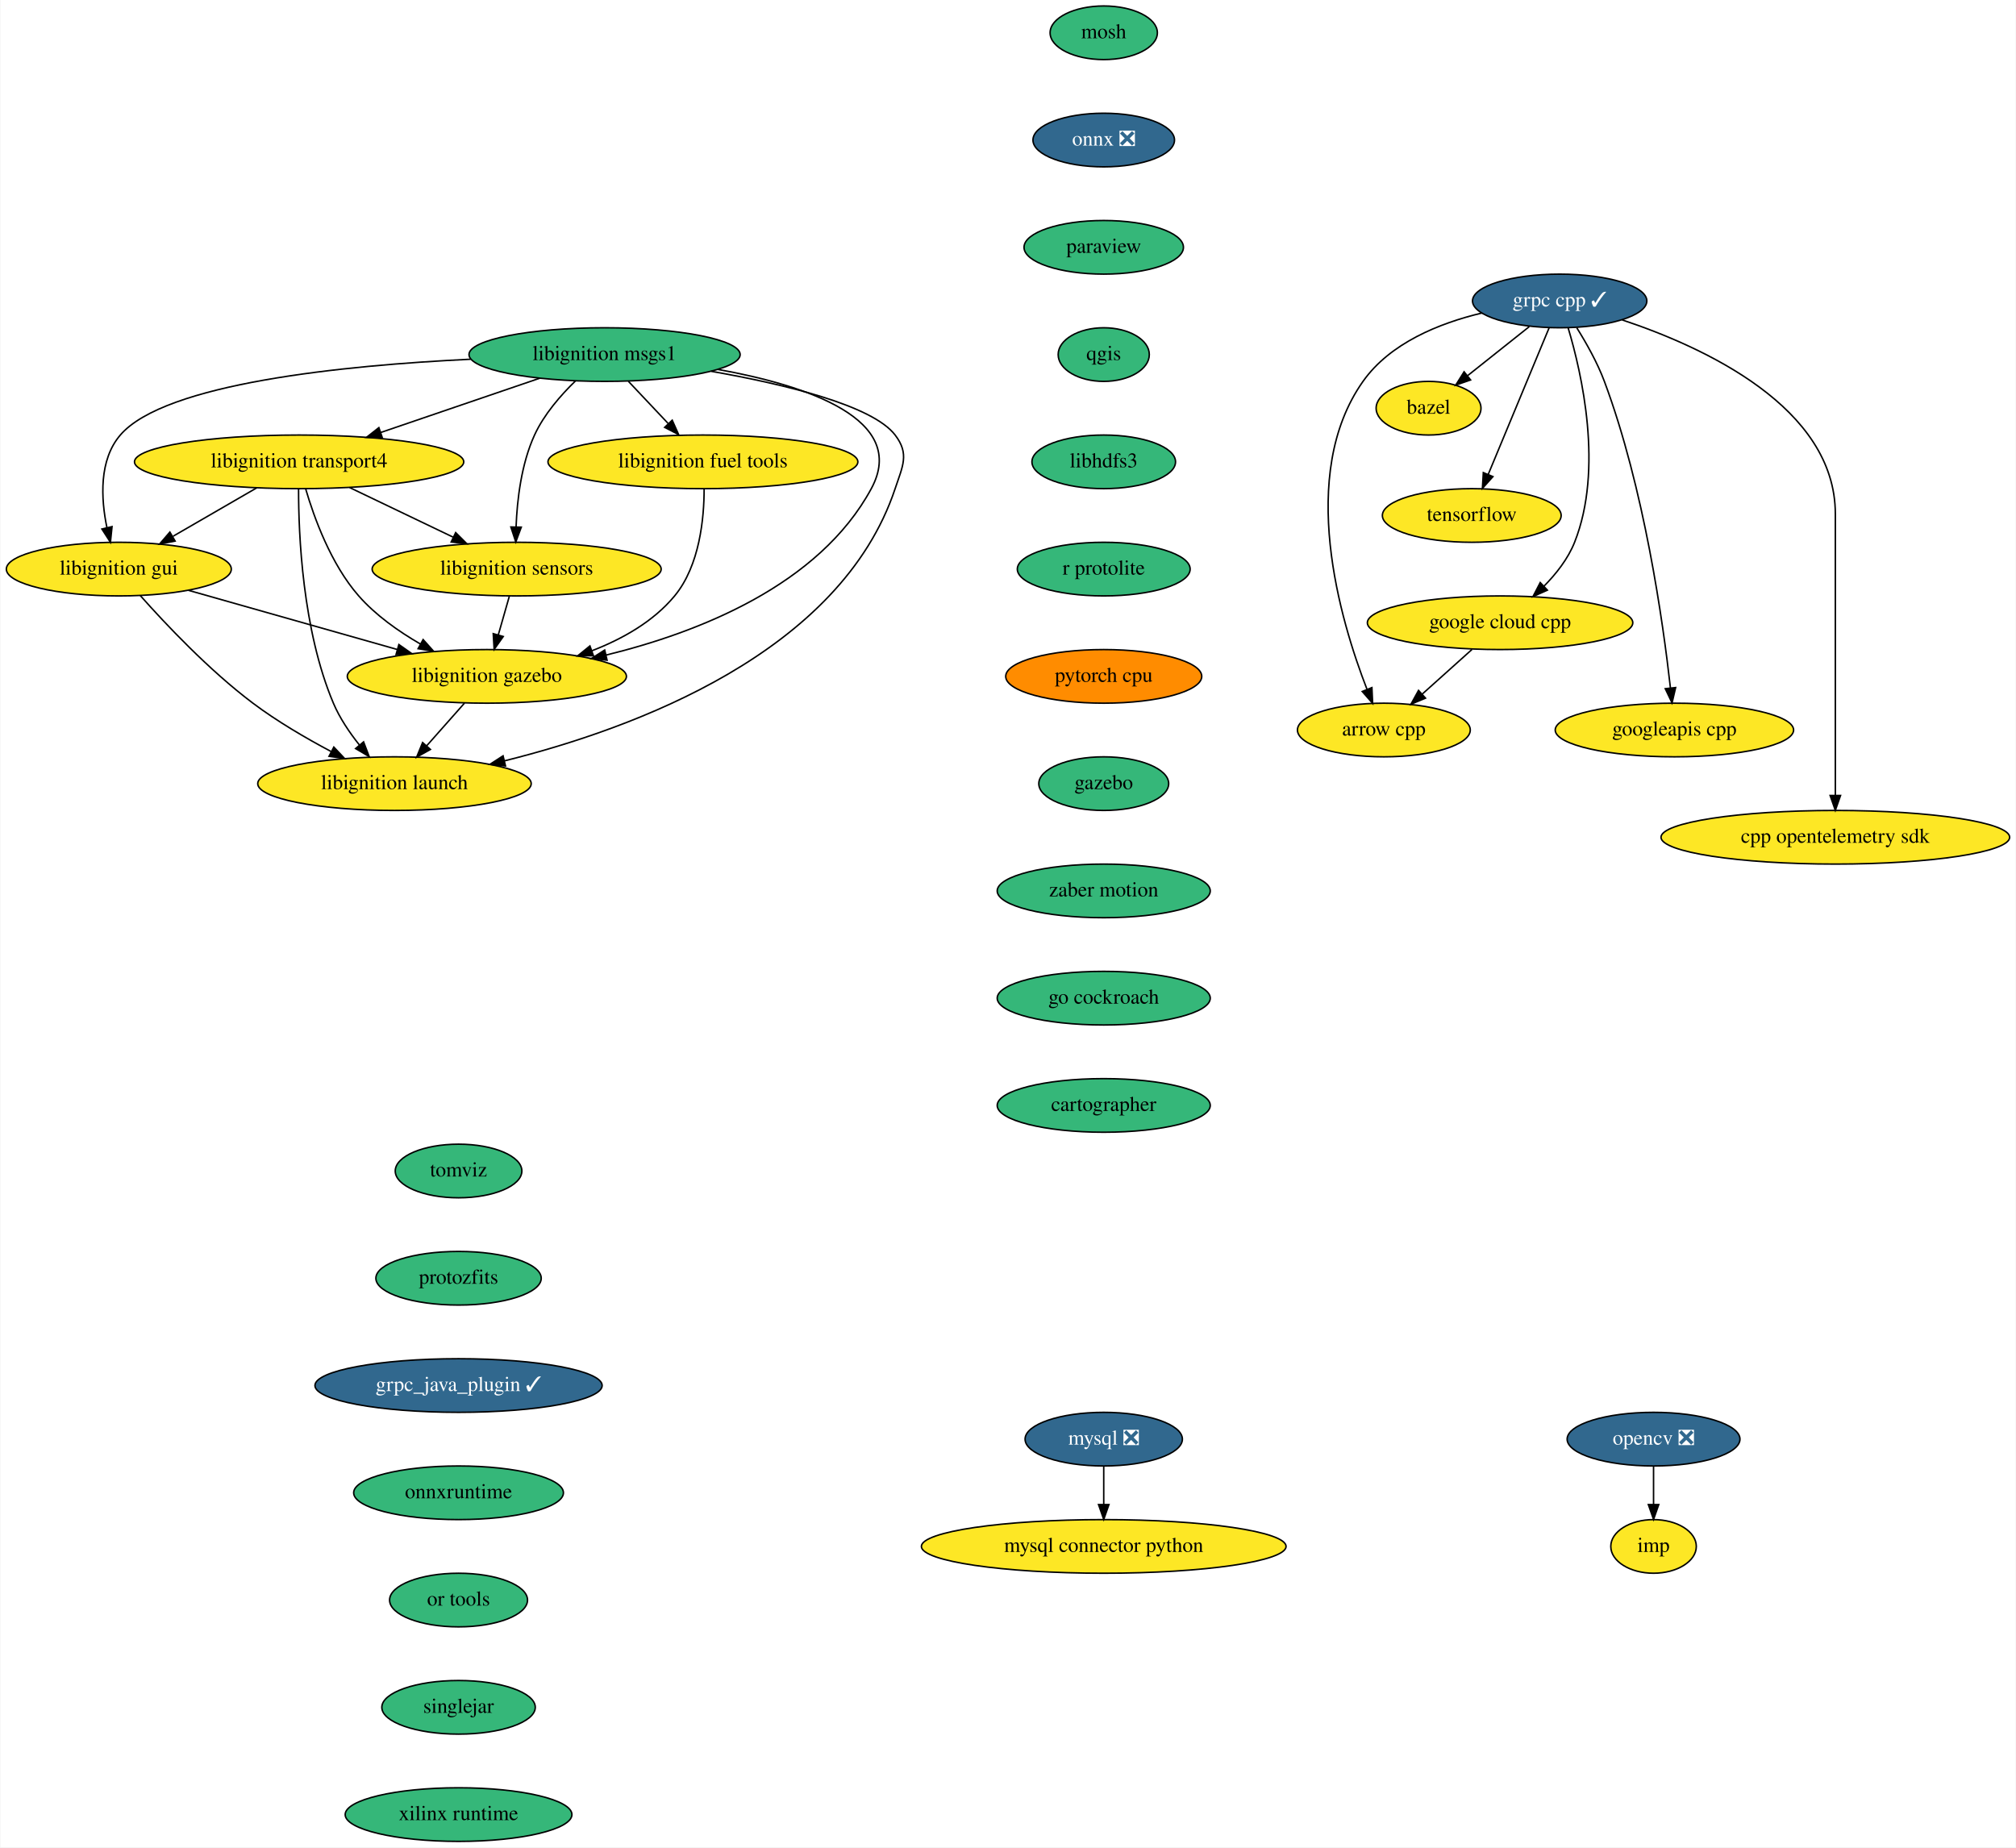
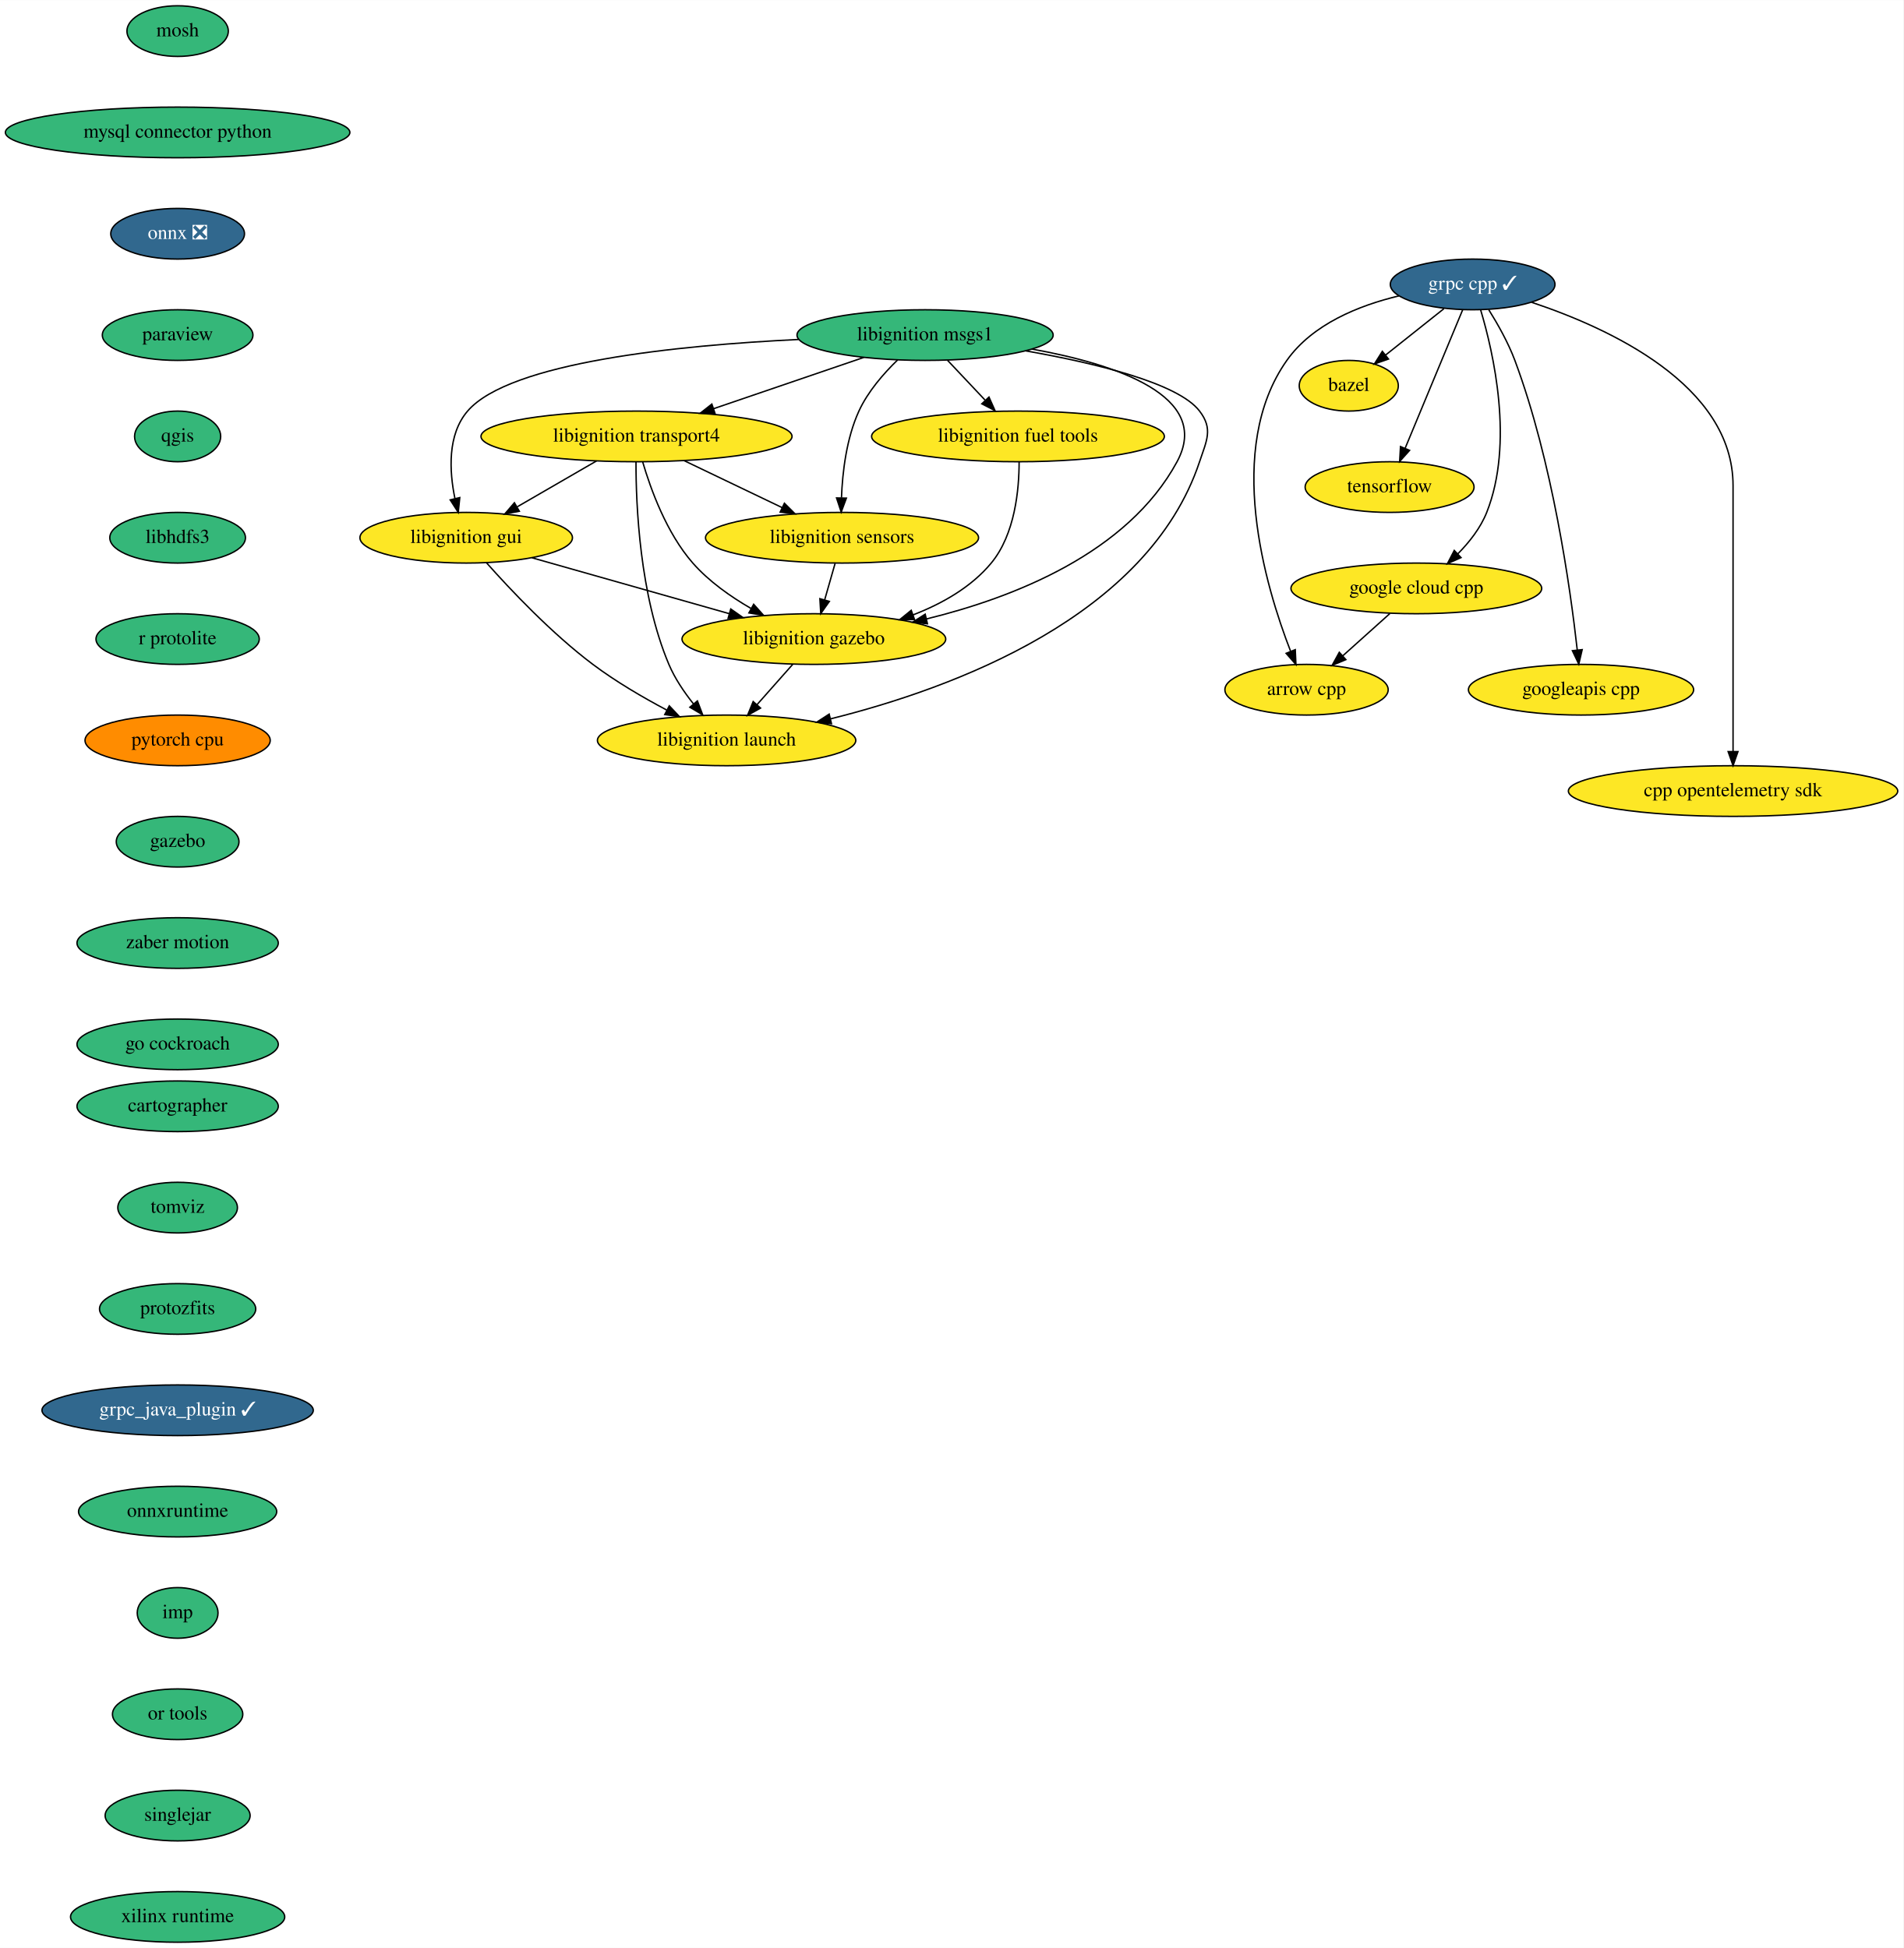
- <svg xmlns="http://www.w3.org/2000/svg" xmlns:xlink="http://www.w3.org/1999/xlink" width="1353pt" height="1240pt" viewBox="0.00 0.00 1352.50 1240.00">
-   <g id="graph0" class="graph" transform="scale(1 1) rotate(0) translate(4 1236)">
-     <polygon fill="white" stroke="none" points="-4,4 -4,-1236 1348.5,-1236 1348.5,4 -4,4" />
+ <svg xmlns="http://www.w3.org/2000/svg" xmlns:xlink="http://www.w3.org/1999/xlink" width="1352pt" height="1384pt" viewBox="0.00 0.00 1352.19 1384.00">
+   <g id="graph0" class="graph" transform="scale(1 1) rotate(0) translate(4 1380)">
+     <polygon fill="white" stroke="none" points="-4,4 -4,-1380 1348.19,-1380 1348.19,4 -4,4" />
    <g id="node1" class="node">
      <g id="a_node1">
        <a xlink:href="https://github.com/conda-forge/arrow-cpp-feedstock" xlink:title="arrow cpp">
-           <ellipse fill="#fde725" stroke="black" cx="924.5" cy="-746" rx="58" ry="18" />
-           <text text-anchor="middle" x="924.5" y="-742.3" font-family="Times,serif" font-size="14.00">arrow cpp</text>
+           <ellipse fill="#fde725" stroke="black" cx="924.19" cy="-890" rx="58" ry="18" />
+           <text text-anchor="middle" x="924.19" y="-886.3" font-family="Times,serif" font-size="14.00">arrow cpp</text>
        </a>
      </g>
    </g>
    <g id="node2" class="node">
      <g id="a_node2">
        <a xlink:href="https://github.com/conda-forge/bazel-feedstock" xlink:title="bazel">
-           <ellipse fill="#fde725" stroke="black" cx="954.5" cy="-962" rx="35.19" ry="18" />
-           <text text-anchor="middle" x="954.5" y="-958.3" font-family="Times,serif" font-size="14.00">bazel</text>
+           <ellipse fill="#fde725" stroke="black" cx="954.19" cy="-1106" rx="35.19" ry="18" />
+           <text text-anchor="middle" x="954.19" y="-1102.3" font-family="Times,serif" font-size="14.00">bazel</text>
        </a>
      </g>
    </g>
    <g id="node3" class="node">
      <g id="a_node3">
        <a xlink:href="https://github.com/conda-forge/mosh-feedstock" xlink:title="mosh">
-           <ellipse fill="#35b779" stroke="black" cx="736.5" cy="-1214" rx="36" ry="18" />
-           <text text-anchor="middle" x="736.5" y="-1210.3" font-family="Times,serif" font-size="14.00">mosh</text>
+           <ellipse fill="#35b779" stroke="black" cx="122.19" cy="-1358" rx="36" ry="18" />
+           <text text-anchor="middle" x="122.19" y="-1354.3" font-family="Times,serif" font-size="14.00">mosh</text>
        </a>
      </g>
    </g>
    <g id="node4" class="node">
      <g id="a_node4">
+         <a xlink:href="https://github.com/conda-forge/mysql-connector-python-feedstock" xlink:title="mysql connector python">
+           <ellipse fill="#35b779" stroke="black" cx="122.19" cy="-1286" rx="122.38" ry="18" />
+           <text text-anchor="middle" x="122.19" y="-1282.3" font-family="Times,serif" font-size="14.00">mysql connector python</text>
+         </a>
+       </g>
+     </g>
+     <g id="node5" class="node">
+       <g id="a_node5">
        <a xlink:href="https://github.com/conda-forge/onnx-feedstock/pull/81" xlink:title="onnx ❎">
-           <ellipse fill="#31688e" stroke="black" cx="736.5" cy="-1142" rx="47.5" ry="18" />
-           <text text-anchor="middle" x="736.5" y="-1138.3" font-family="Times,serif" font-size="14.00" fill="white">onnx ❎</text>
+           <ellipse fill="#31688e" stroke="black" cx="122.19" cy="-1214" rx="47.5" ry="18" />
+           <text text-anchor="middle" x="122.19" y="-1210.3" font-family="Times,serif" font-size="14.00" fill="white">onnx ❎</text>
+         </a>
+       </g>
+     </g>
+     <g id="node6" class="node">
+       <g id="a_node6">
+         <a xlink:href="https://github.com/conda-forge/paraview-feedstock" xlink:title="paraview">
+           <ellipse fill="#35b779" stroke="black" cx="122.19" cy="-1142" rx="53.5" ry="18" />
+           <text text-anchor="middle" x="122.19" y="-1138.3" font-family="Times,serif" font-size="14.00">paraview</text>
        </a>
      </g>
    </g>
    <g id="node7" class="node">
      <g id="a_node7">
-         <a xlink:href="https://github.com/conda-forge/paraview-feedstock" xlink:title="paraview">
-           <ellipse fill="#35b779" stroke="black" cx="736.5" cy="-1070" rx="53.5" ry="18" />
-           <text text-anchor="middle" x="736.5" y="-1066.3" font-family="Times,serif" font-size="14.00">paraview</text>
-         </a>
-       </g>
-     </g>
-     <g id="node5" class="node">
-       <g id="a_node5">
-         <a xlink:href="https://github.com/conda-forge/mysql-feedstock/pull/70" xlink:title="mysql ❎">
-           <ellipse fill="#31688e" stroke="black" cx="736.5" cy="-270" rx="52.79" ry="18" />
-           <text text-anchor="middle" x="736.5" y="-266.3" font-family="Times,serif" font-size="14.00" fill="white">mysql ❎</text>
-         </a>
-       </g>
-     </g>
-     <g id="node6" class="node">
-       <g id="a_node6">
-         <a xlink:href="https://github.com/conda-forge/mysql-connector-python-feedstock" xlink:title="mysql connector python">
-           <ellipse fill="#fde725" stroke="black" cx="736.5" cy="-198" rx="122.38" ry="18" />
-           <text text-anchor="middle" x="736.5" y="-194.3" font-family="Times,serif" font-size="14.00">mysql connector python</text>
-         </a>
-       </g>
-     </g>
-     <g id="edge2" class="edge">
-       <path fill="none" stroke="black" d="M736.5,-251.7C736.5,-243.98 736.5,-234.71 736.5,-226.11" />
-       <polygon fill="black" stroke="black" points="740,-226.1 736.5,-216.1 733,-226.1 740,-226.1" />
+         <a xlink:href="https://github.com/conda-forge/qgis-feedstock" xlink:title="qgis">
+           <ellipse fill="#35b779" stroke="black" cx="122.19" cy="-1070" rx="30.59" ry="18" />
+           <text text-anchor="middle" x="122.19" y="-1066.3" font-family="Times,serif" font-size="14.00">qgis</text>
+         </a>
+       </g>
+     </g>
+     <g id="node8" class="node">
+       <g id="a_node8">
+         <a xlink:href="https://github.com/conda-forge/libhdfs3-feedstock" xlink:title="libhdfs3">
+           <ellipse fill="#35b779" stroke="black" cx="122.19" cy="-998" rx="48.19" ry="18" />
+           <text text-anchor="middle" x="122.19" y="-994.3" font-family="Times,serif" font-size="14.00">libhdfs3</text>
+         </a>
+       </g>
    </g>
    <g id="node10" class="node">
      <g id="a_node10">
-         <a xlink:href="https://github.com/conda-forge/qgis-feedstock" xlink:title="qgis">
-           <ellipse fill="#35b779" stroke="black" cx="736.5" cy="-998" rx="30.59" ry="18" />
-           <text text-anchor="middle" x="736.5" y="-994.3" font-family="Times,serif" font-size="14.00">qgis</text>
-         </a>
-       </g>
-     </g>
-     <g id="node8" class="node">
-       <g id="a_node8">
-         <a xlink:href="https://github.com/conda-forge/opencv-feedstock/pull/329" xlink:title="opencv ❎">
-           <ellipse fill="#31688e" stroke="black" cx="1105.5" cy="-270" rx="58" ry="18" />
-           <text text-anchor="middle" x="1105.5" y="-266.3" font-family="Times,serif" font-size="14.00" fill="white">opencv ❎</text>
+         <a xlink:href="https://github.com/conda-forge/r-protolite-feedstock" xlink:title="r protolite">
+           <ellipse fill="#35b779" stroke="black" cx="122.19" cy="-926" rx="58" ry="18" />
+           <text text-anchor="middle" x="122.19" y="-922.3" font-family="Times,serif" font-size="14.00">r protolite</text>
        </a>
      </g>
    </g>
    <g id="node9" class="node">
      <g id="a_node9">
-         <a xlink:href="https://github.com/conda-forge/imp-feedstock" xlink:title="imp">
-           <ellipse fill="#fde725" stroke="black" cx="1105.5" cy="-198" rx="28.7" ry="18" />
-           <text text-anchor="middle" x="1105.5" y="-194.3" font-family="Times,serif" font-size="14.00">imp</text>
-         </a>
-       </g>
-     </g>
-     <g id="edge4" class="edge">
-       <path fill="none" stroke="black" d="M1105.5,-251.7C1105.5,-243.98 1105.5,-234.71 1105.5,-226.11" />
-       <polygon fill="black" stroke="black" points="1109,-226.1 1105.5,-216.1 1102,-226.1 1109,-226.1" />
+         <a xlink:href="https://github.com/conda-forge/tensorflow-feedstock" xlink:title="tensorflow">
+           <ellipse fill="#fde725" stroke="black" cx="983.19" cy="-1034" rx="60" ry="18" />
+           <text text-anchor="middle" x="983.19" y="-1030.3" font-family="Times,serif" font-size="14.00">tensorflow</text>
+         </a>
+       </g>
    </g>
    <g id="node11" class="node">
      <g id="a_node11">
-         <a xlink:href="https://github.com/conda-forge/libhdfs3-feedstock" xlink:title="libhdfs3">
-           <ellipse fill="#35b779" stroke="black" cx="736.5" cy="-926" rx="48.19" ry="18" />
-           <text text-anchor="middle" x="736.5" y="-922.3" font-family="Times,serif" font-size="14.00">libhdfs3</text>
+         <a xlink:href="https://github.com/conda-forge/pytorch-cpu-feedstock" xlink:title="pytorch cpu">
+           <ellipse fill="#ff8c00" stroke="black" cx="122.19" cy="-854" rx="65.79" ry="18" />
+           <text text-anchor="middle" x="122.19" y="-850.3" font-family="Times,serif" font-size="14.00">pytorch cpu</text>
+         </a>
+       </g>
+     </g>
+     <g id="node12" class="node">
+       <g id="a_node12">
+         <a xlink:href="https://github.com/conda-forge/gazebo-feedstock" xlink:title="gazebo">
+           <ellipse fill="#35b779" stroke="black" cx="122.19" cy="-782" rx="43.59" ry="18" />
+           <text text-anchor="middle" x="122.19" y="-778.3" font-family="Times,serif" font-size="14.00">gazebo</text>
+         </a>
+       </g>
+     </g>
+     <g id="node24" class="node">
+       <g id="a_node24">
+         <a xlink:href="https://github.com/conda-forge/zaber-motion-feedstock" xlink:title="zaber motion">
+           <ellipse fill="#35b779" stroke="black" cx="122.19" cy="-710" rx="71.5" ry="18" />
+           <text text-anchor="middle" x="122.19" y="-706.3" font-family="Times,serif" font-size="14.00">zaber motion</text>
        </a>
      </g>
    </g>
    <g id="node13" class="node">
      <g id="a_node13">
-         <a xlink:href="https://github.com/conda-forge/r-protolite-feedstock" xlink:title="r protolite">
-           <ellipse fill="#35b779" stroke="black" cx="736.5" cy="-854" rx="58" ry="18" />
-           <text text-anchor="middle" x="736.5" y="-850.3" font-family="Times,serif" font-size="14.00">r protolite</text>
-         </a>
-       </g>
-     </g>
-     <g id="node12" class="node">
-       <g id="a_node12">
-         <a xlink:href="https://github.com/conda-forge/tensorflow-feedstock" xlink:title="tensorflow">
-           <ellipse fill="#fde725" stroke="black" cx="983.5" cy="-890" rx="60" ry="18" />
-           <text text-anchor="middle" x="983.5" y="-886.3" font-family="Times,serif" font-size="14.00">tensorflow</text>
-         </a>
-       </g>
+         <a xlink:href="https://github.com/conda-forge/grpc-cpp-feedstock/pull/227" xlink:title="grpc cpp ✓">
+           <ellipse fill="#31688e" stroke="black" cx="1042.19" cy="-1178" rx="58.5" ry="18" />
+           <text text-anchor="middle" x="1042.19" y="-1174.3" font-family="Times,serif" font-size="14.00" fill="white">grpc cpp ✓</text>
+         </a>
+       </g>
+     </g>
+     <g id="edge9" class="edge">
+       <path fill="none" stroke="black" d="M989.87,-1169.86C961.43,-1163.06 928.43,-1149.81 910.19,-1124 865.84,-1061.26 894.86,-963.66 912.9,-917.24" />
+       <polygon fill="black" stroke="black" points="916.18,-918.47 916.66,-907.88 909.68,-915.86 916.18,-918.47" />
+     </g>
+     <g id="edge10" class="edge">
+       <path fill="none" stroke="black" d="M1021.78,-1160.76C1009.42,-1150.93 993.53,-1138.29 980.26,-1127.74" />
+       <polygon fill="black" stroke="black" points="982.4,-1124.97 972.4,-1121.48 978.04,-1130.45 982.4,-1124.97" />
+     </g>
+     <g id="edge11" class="edge">
+       <path fill="none" stroke="black" d="M1035.07,-1159.87C1024.93,-1135.46 1006.22,-1090.43 994.26,-1061.64" />
+       <polygon fill="black" stroke="black" points="997.4,-1060.08 990.33,-1052.19 990.94,-1062.77 997.4,-1060.08" />
    </g>
    <g id="node14" class="node">
      <g id="a_node14">
-         <a xlink:href="https://github.com/conda-forge/pytorch-cpu-feedstock" xlink:title="pytorch cpu">
-           <ellipse fill="#ff8c00" stroke="black" cx="736.5" cy="-782" rx="65.79" ry="18" />
-           <text text-anchor="middle" x="736.5" y="-778.3" font-family="Times,serif" font-size="14.00">pytorch cpu</text>
-         </a>
-       </g>
+         <a xlink:href="https://github.com/conda-forge/google-cloud-cpp-feedstock" xlink:title="google cloud cpp">
+           <ellipse fill="#fde725" stroke="black" cx="1002.19" cy="-962" rx="89.08" ry="18" />
+           <text text-anchor="middle" x="1002.19" y="-958.3" font-family="Times,serif" font-size="14.00">google cloud cpp</text>
+         </a>
+       </g>
+     </g>
+     <g id="edge12" class="edge">
+       <path fill="none" stroke="black" d="M1047.9,-1159.8C1056.97,-1129.5 1071.73,-1065.19 1052.19,-1016 1047.78,-1004.91 1039.83,-994.79 1031.55,-986.44" />
+       <polygon fill="black" stroke="black" points="1033.94,-983.88 1024.26,-979.57 1029.14,-988.98 1033.94,-983.88" />
    </g>
    <g id="node15" class="node">
      <g id="a_node15">
-         <a xlink:href="https://github.com/conda-forge/gazebo-feedstock" xlink:title="gazebo">
-           <ellipse fill="#35b779" stroke="black" cx="736.5" cy="-710" rx="43.59" ry="18" />
-           <text text-anchor="middle" x="736.5" y="-706.3" font-family="Times,serif" font-size="14.00">gazebo</text>
+         <a xlink:href="https://github.com/conda-forge/googleapis-cpp-feedstock" xlink:title="googleapis cpp">
+           <ellipse fill="#fde725" stroke="black" cx="1119.19" cy="-890" rx="80" ry="18" />
+           <text text-anchor="middle" x="1119.19" y="-886.3" font-family="Times,serif" font-size="14.00">googleapis cpp</text>
+         </a>
+       </g>
+     </g>
+     <g id="edge13" class="edge">
+       <path fill="none" stroke="black" d="M1053.64,-1160.01C1059.96,-1149.93 1067.46,-1136.68 1072.19,-1124 1098.91,-1052.38 1111.57,-962.42 1116.52,-918.16" />
+       <polygon fill="black" stroke="black" points="1120.01,-918.49 1117.6,-908.17 1113.05,-917.74 1120.01,-918.49" />
+     </g>
+     <g id="node16" class="node">
+       <g id="a_node16">
+         <a xlink:href="https://github.com/conda-forge/cpp-opentelemetry-sdk-feedstock" xlink:title="cpp opentelemetry sdk">
+           <ellipse fill="#fde725" stroke="black" cx="1227.19" cy="-818" rx="117" ry="18" />
+           <text text-anchor="middle" x="1227.19" y="-814.3" font-family="Times,serif" font-size="14.00">cpp opentelemetry sdk</text>
+         </a>
+       </g>
+     </g>
+     <g id="edge14" class="edge">
+       <path fill="none" stroke="black" d="M1084.17,-1165.25C1138.75,-1147.11 1227.19,-1106.66 1227.19,-1035 1227.19,-1035 1227.19,-1035 1227.19,-961 1227.19,-921 1227.19,-874.65 1227.19,-846.08" />
+       <polygon fill="black" stroke="black" points="1230.69,-846.05 1227.19,-836.05 1223.69,-846.05 1230.69,-846.05" />
+     </g>
+     <g id="edge15" class="edge">
+       <path fill="none" stroke="black" d="M983.31,-944.05C973.29,-935.07 960.84,-923.9 949.96,-914.12" />
+       <polygon fill="black" stroke="black" points="952.14,-911.38 942.36,-907.31 947.46,-916.59 952.14,-911.38" />
+     </g>
+     <g id="node17" class="node">
+       <g id="a_node17">
+         <a xlink:href="https://github.com/conda-forge/libignition-transport4-feedstock" xlink:title="libignition transport4">
+           <ellipse fill="#fde725" stroke="black" cx="448.19" cy="-1070" rx="110.5" ry="18" />
+           <text text-anchor="middle" x="448.19" y="-1066.3" font-family="Times,serif" font-size="14.00">libignition transport4</text>
+         </a>
+       </g>
+     </g>
+     <g id="node18" class="node">
+       <g id="a_node18">
+         <a xlink:href="https://github.com/conda-forge/libignition-sensors-feedstock" xlink:title="libignition sensors">
+           <ellipse fill="#fde725" stroke="black" cx="594.19" cy="-998" rx="97" ry="18" />
+           <text text-anchor="middle" x="594.19" y="-994.3" font-family="Times,serif" font-size="14.00">libignition sensors</text>
+         </a>
+       </g>
+     </g>
+     <g id="edge16" class="edge">
+       <path fill="none" stroke="black" d="M482.05,-1052.76C502.76,-1042.83 529.44,-1030.04 551.58,-1019.43" />
+       <polygon fill="black" stroke="black" points="553.26,-1022.51 560.76,-1015.03 550.23,-1016.19 553.26,-1022.51" />
+     </g>
+     <g id="node19" class="node">
+       <g id="a_node19">
+         <a xlink:href="https://github.com/conda-forge/libignition-gui-feedstock" xlink:title="libignition gui">
+           <ellipse fill="#fde725" stroke="black" cx="327.19" cy="-998" rx="75.5" ry="18" />
+           <text text-anchor="middle" x="327.19" y="-994.3" font-family="Times,serif" font-size="14.00">libignition gui</text>
+         </a>
+       </g>
+     </g>
+     <g id="edge17" class="edge">
+       <path fill="none" stroke="black" d="M419.82,-1052.59C403.05,-1042.88 381.63,-1030.49 363.62,-1020.07" />
+       <polygon fill="black" stroke="black" points="364.96,-1016.81 354.55,-1014.83 361.45,-1022.86 364.96,-1016.81" />
+     </g>
+     <g id="node20" class="node">
+       <g id="a_node20">
+         <a xlink:href="https://github.com/conda-forge/libignition-gazebo-feedstock" xlink:title="libignition gazebo">
+           <ellipse fill="#fde725" stroke="black" cx="574.19" cy="-926" rx="93.68" ry="18" />
+           <text text-anchor="middle" x="574.19" y="-922.3" font-family="Times,serif" font-size="14.00">libignition gazebo</text>
+         </a>
+       </g>
+     </g>
+     <g id="edge18" class="edge">
+       <path fill="none" stroke="black" d="M452.56,-1051.92C458.19,-1032.66 469.53,-1001.26 488.19,-980 499.59,-967.01 514.96,-956.17 529.55,-947.74" />
+       <polygon fill="black" stroke="black" points="531.42,-950.71 538.49,-942.81 528.04,-944.58 531.42,-950.71" />
+     </g>
+     <g id="node21" class="node">
+       <g id="a_node21">
+         <a xlink:href="https://github.com/conda-forge/libignition-launch-feedstock" xlink:title="libignition launch">
+           <ellipse fill="#fde725" stroke="black" cx="512.19" cy="-854" rx="91.78" ry="18" />
+           <text text-anchor="middle" x="512.19" y="-850.3" font-family="Times,serif" font-size="14.00">libignition launch</text>
+         </a>
+       </g>
+     </g>
+     <g id="edge19" class="edge">
+       <path fill="none" stroke="black" d="M447.82,-1051.79C447.77,-1021.48 450.4,-957.15 471.19,-908 475.4,-898.04 481.97,-888.32 488.62,-879.98" />
+       <polygon fill="black" stroke="black" points="491.45,-882.05 495.21,-872.15 486.09,-877.54 491.45,-882.05" />
+     </g>
+     <g id="edge20" class="edge">
+       <path fill="none" stroke="black" d="M589.25,-979.7C587.02,-971.9 584.33,-962.51 581.85,-953.83" />
+       <polygon fill="black" stroke="black" points="585.19,-952.76 579.08,-944.1 578.46,-954.68 585.19,-952.76" />
+     </g>
+     <g id="edge21" class="edge">
+       <path fill="none" stroke="black" d="M373.94,-983.75C413.64,-972.5 470.88,-956.28 514,-944.06" />
+       <polygon fill="black" stroke="black" points="515.14,-947.37 523.81,-941.28 513.23,-940.64 515.14,-947.37" />
+     </g>
+     <g id="edge22" class="edge">
+       <path fill="none" stroke="black" d="M341.62,-980.2C358.49,-961.2 387.85,-930.04 417.19,-908 433.37,-895.84 452.65,-884.58 469.6,-875.59" />
+       <polygon fill="black" stroke="black" points="471.48,-878.55 478.74,-870.84 468.25,-872.34 471.48,-878.55" />
+     </g>
+     <g id="edge23" class="edge">
+       <path fill="none" stroke="black" d="M559.18,-908.05C551.57,-899.46 542.18,-888.86 533.8,-879.4" />
+       <polygon fill="black" stroke="black" points="536.31,-876.95 527.06,-871.79 531.07,-881.6 536.31,-876.95" />
+     </g>
+     <g id="node22" class="node">
+       <g id="a_node22">
+         <a xlink:href="https://github.com/conda-forge/libignition-msgs1-feedstock" xlink:title="libignition msgs1">
+           <ellipse fill="#35b779" stroke="black" cx="653.19" cy="-1142" rx="91" ry="18" />
+           <text text-anchor="middle" x="653.19" y="-1138.3" font-family="Times,serif" font-size="14.00">libignition msgs1</text>
+         </a>
+       </g>
+     </g>
+     <g id="edge24" class="edge">
+       <path fill="none" stroke="black" d="M609.71,-1126.15C578.59,-1115.53 536.44,-1101.13 503,-1089.72" />
+       <polygon fill="black" stroke="black" points="503.97,-1086.35 493.38,-1086.43 501.71,-1092.97 503.97,-1086.35" />
+     </g>
+     <g id="edge25" class="edge">
+       <path fill="none" stroke="black" d="M633.66,-1124.32C623.77,-1114.73 612.54,-1101.86 606.19,-1088 597.33,-1068.66 594.5,-1044.65 593.8,-1026.45" />
+       <polygon fill="black" stroke="black" points="597.29,-1026.15 593.6,-1016.22 590.29,-1026.28 597.29,-1026.15" />
+     </g>
+     <g id="edge26" class="edge">
+       <path fill="none" stroke="black" d="M563.34,-1138.88C477.88,-1134.75 358.05,-1122.73 328.19,-1088 313.76,-1071.22 315.16,-1045.35 319.2,-1025.82" />
+       <polygon fill="black" stroke="black" points="322.63,-1026.53 321.56,-1015.99 315.82,-1024.9 322.63,-1026.53" />
+     </g>
+     <g id="edge27" class="edge">
+       <path fill="none" stroke="black" d="M729.07,-1132.06C788.57,-1121.38 857.44,-1098.71 832.19,-1052 797.08,-987.06 716.06,-955.41 654.1,-940.28" />
+       <polygon fill="black" stroke="black" points="654.87,-936.86 644.33,-937.99 653.27,-943.68 654.87,-936.86" />
+     </g>
+     <g id="edge28" class="edge">
+       <path fill="none" stroke="black" d="M724.72,-1130.78C773.89,-1122.13 832.95,-1107.93 848.19,-1088 857.91,-1075.29 853.25,-1067.18 848.19,-1052 811.54,-942.05 673.35,-891.02 586.02,-869.3" />
+       <polygon fill="black" stroke="black" points="586.7,-865.87 576.16,-866.92 585.06,-872.67 586.7,-865.87" />
+     </g>
+     <g id="node23" class="node">
+       <g id="a_node23">
+         <a xlink:href="https://github.com/conda-forge/libignition-fuel-tools-feedstock" xlink:title="libignition fuel tools">
+           <ellipse fill="#fde725" stroke="black" cx="719.19" cy="-1070" rx="104" ry="18" />
+           <text text-anchor="middle" x="719.19" y="-1066.3" font-family="Times,serif" font-size="14.00">libignition fuel tools</text>
+         </a>
+       </g>
+     </g>
+     <g id="edge29" class="edge">
+       <path fill="none" stroke="black" d="M669.17,-1124.05C677.15,-1115.58 686.97,-1105.17 695.79,-1095.82" />
+       <polygon fill="black" stroke="black" points="698.59,-1097.95 702.9,-1088.28 693.49,-1093.15 698.59,-1097.95" />
+     </g>
+     <g id="edge30" class="edge">
+       <path fill="none" stroke="black" d="M720,-1051.93C720.01,-1032.39 717.12,-1000.45 700.19,-980 685.95,-962.8 665.16,-951.08 644.55,-943.14" />
+       <polygon fill="black" stroke="black" points="645.72,-939.84 635.12,-939.76 643.35,-946.43 645.72,-939.84" />
+     </g>
+     <g id="node25" class="node">
+       <g id="a_node25">
+         <a xlink:href="https://github.com/conda-forge/go-cockroach-feedstock" xlink:title="go cockroach">
+           <ellipse fill="#35b779" stroke="black" cx="122.19" cy="-638" rx="71.5" ry="18" />
+           <text text-anchor="middle" x="122.19" y="-634.3" font-family="Times,serif" font-size="14.00">go cockroach</text>
+         </a>
+       </g>
+     </g>
+     <g id="node26" class="node">
+       <g id="a_node26">
+         <a xlink:href="https://github.com/conda-forge/cartographer-feedstock" xlink:title="cartographer">
+           <ellipse fill="#35b779" stroke="black" cx="122.19" cy="-594" rx="71.5" ry="18" />
+           <text text-anchor="middle" x="122.19" y="-590.3" font-family="Times,serif" font-size="14.00">cartographer</text>
        </a>
      </g>
    </g>
    <g id="node27" class="node">
      <g id="a_node27">
-         <a xlink:href="https://github.com/conda-forge/zaber-motion-feedstock" xlink:title="zaber motion">
-           <ellipse fill="#35b779" stroke="black" cx="736.5" cy="-638" rx="71.5" ry="18" />
-           <text text-anchor="middle" x="736.5" y="-634.3" font-family="Times,serif" font-size="14.00">zaber motion</text>
-         </a>
-       </g>
-     </g>
-     <g id="node16" class="node">
-       <g id="a_node16">
-         <a xlink:href="https://github.com/conda-forge/grpc-cpp-feedstock/pull/227" xlink:title="grpc cpp ✓">
-           <ellipse fill="#31688e" stroke="black" cx="1042.5" cy="-1034" rx="58.5" ry="18" />
-           <text text-anchor="middle" x="1042.5" y="-1030.3" font-family="Times,serif" font-size="14.00" fill="white">grpc cpp ✓</text>
-         </a>
-       </g>
-     </g>
-     <g id="edge10" class="edge">
-       <path fill="none" stroke="black" d="M990.18,-1025.86C961.75,-1019.06 928.75,-1005.81 910.5,-980 866.15,-917.26 895.17,-819.66 913.21,-773.24" />
-       <polygon fill="black" stroke="black" points="916.49,-774.47 916.97,-763.88 909.99,-771.86 916.49,-774.47" />
-     </g>
-     <g id="edge11" class="edge">
-       <path fill="none" stroke="black" d="M1022.09,-1016.76C1009.73,-1006.93 993.84,-994.29 980.57,-983.74" />
-       <polygon fill="black" stroke="black" points="982.71,-980.97 972.71,-977.48 978.35,-986.45 982.71,-980.97" />
-     </g>
-     <g id="edge12" class="edge">
-       <path fill="none" stroke="black" d="M1035.38,-1015.87C1025.24,-991.46 1006.53,-946.43 994.57,-917.64" />
-       <polygon fill="black" stroke="black" points="997.71,-916.08 990.64,-908.19 991.25,-918.77 997.71,-916.08" />
-     </g>
-     <g id="node17" class="node">
-       <g id="a_node17">
-         <a xlink:href="https://github.com/conda-forge/google-cloud-cpp-feedstock" xlink:title="google cloud cpp">
-           <ellipse fill="#fde725" stroke="black" cx="1002.5" cy="-818" rx="89.08" ry="18" />
-           <text text-anchor="middle" x="1002.5" y="-814.3" font-family="Times,serif" font-size="14.00">google cloud cpp</text>
-         </a>
-       </g>
-     </g>
-     <g id="edge13" class="edge">
-       <path fill="none" stroke="black" d="M1048.21,-1015.8C1057.28,-985.5 1072.04,-921.19 1052.5,-872 1048.09,-860.91 1040.14,-850.79 1031.86,-842.44" />
-       <polygon fill="black" stroke="black" points="1034.25,-839.88 1024.57,-835.57 1029.45,-844.98 1034.25,-839.88" />
-     </g>
-     <g id="node18" class="node">
-       <g id="a_node18">
-         <a xlink:href="https://github.com/conda-forge/googleapis-cpp-feedstock" xlink:title="googleapis cpp">
-           <ellipse fill="#fde725" stroke="black" cx="1119.5" cy="-746" rx="80" ry="18" />
-           <text text-anchor="middle" x="1119.5" y="-742.3" font-family="Times,serif" font-size="14.00">googleapis cpp</text>
-         </a>
-       </g>
-     </g>
-     <g id="edge14" class="edge">
-       <path fill="none" stroke="black" d="M1053.95,-1016.01C1060.27,-1005.93 1067.77,-992.68 1072.5,-980 1099.22,-908.38 1111.88,-818.42 1116.84,-774.16" />
-       <polygon fill="black" stroke="black" points="1120.32,-774.49 1117.91,-764.17 1113.36,-773.74 1120.32,-774.49" />
-     </g>
-     <g id="node19" class="node">
-       <g id="a_node19">
-         <a xlink:href="https://github.com/conda-forge/cpp-opentelemetry-sdk-feedstock" xlink:title="cpp opentelemetry sdk">
-           <ellipse fill="#fde725" stroke="black" cx="1227.5" cy="-674" rx="117" ry="18" />
-           <text text-anchor="middle" x="1227.5" y="-670.3" font-family="Times,serif" font-size="14.00">cpp opentelemetry sdk</text>
-         </a>
-       </g>
-     </g>
-     <g id="edge15" class="edge">
-       <path fill="none" stroke="black" d="M1084.48,-1021.25C1139.06,-1003.11 1227.5,-962.66 1227.5,-891 1227.5,-891 1227.5,-891 1227.5,-817 1227.5,-777 1227.5,-730.65 1227.5,-702.08" />
-       <polygon fill="black" stroke="black" points="1231,-702.05 1227.5,-692.05 1224,-702.05 1231,-702.05" />
-     </g>
-     <g id="edge16" class="edge">
-       <path fill="none" stroke="black" d="M983.62,-800.05C973.6,-791.07 961.15,-779.9 950.27,-770.12" />
-       <polygon fill="black" stroke="black" points="952.45,-767.38 942.67,-763.31 947.78,-772.59 952.45,-767.38" />
-     </g>
-     <g id="node20" class="node">
-       <g id="a_node20">
-         <a xlink:href="https://github.com/conda-forge/libignition-transport4-feedstock" xlink:title="libignition transport4">
-           <ellipse fill="#fde725" stroke="black" cx="196.5" cy="-926" rx="110.5" ry="18" />
-           <text text-anchor="middle" x="196.5" y="-922.3" font-family="Times,serif" font-size="14.00">libignition transport4</text>
-         </a>
-       </g>
-     </g>
-     <g id="node21" class="node">
-       <g id="a_node21">
-         <a xlink:href="https://github.com/conda-forge/libignition-sensors-feedstock" xlink:title="libignition sensors">
-           <ellipse fill="#fde725" stroke="black" cx="342.5" cy="-854" rx="97" ry="18" />
-           <text text-anchor="middle" x="342.5" y="-850.3" font-family="Times,serif" font-size="14.00">libignition sensors</text>
-         </a>
-       </g>
-     </g>
-     <g id="edge17" class="edge">
-       <path fill="none" stroke="black" d="M230.36,-908.76C251.07,-898.83 277.75,-886.04 299.89,-875.43" />
-       <polygon fill="black" stroke="black" points="301.57,-878.51 309.07,-871.03 298.54,-872.19 301.57,-878.51" />
-     </g>
-     <g id="node22" class="node">
-       <g id="a_node22">
-         <a xlink:href="https://github.com/conda-forge/libignition-gui-feedstock" xlink:title="libignition gui">
-           <ellipse fill="#fde725" stroke="black" cx="75.5" cy="-854" rx="75.5" ry="18" />
-           <text text-anchor="middle" x="75.5" y="-850.3" font-family="Times,serif" font-size="14.00">libignition gui</text>
-         </a>
-       </g>
-     </g>
-     <g id="edge18" class="edge">
-       <path fill="none" stroke="black" d="M168.13,-908.59C151.36,-898.88 129.94,-886.49 111.93,-876.07" />
-       <polygon fill="black" stroke="black" points="113.27,-872.81 102.86,-870.83 109.76,-878.86 113.27,-872.81" />
-     </g>
-     <g id="node23" class="node">
-       <g id="a_node23">
-         <a xlink:href="https://github.com/conda-forge/libignition-gazebo-feedstock" xlink:title="libignition gazebo">
-           <ellipse fill="#fde725" stroke="black" cx="322.5" cy="-782" rx="93.68" ry="18" />
-           <text text-anchor="middle" x="322.5" y="-778.3" font-family="Times,serif" font-size="14.00">libignition gazebo</text>
-         </a>
-       </g>
-     </g>
-     <g id="edge19" class="edge">
-       <path fill="none" stroke="black" d="M200.87,-907.92C206.5,-888.66 217.84,-857.26 236.5,-836 247.9,-823.01 263.27,-812.17 277.86,-803.74" />
-       <polygon fill="black" stroke="black" points="279.73,-806.71 286.8,-798.81 276.35,-800.58 279.73,-806.71" />
-     </g>
-     <g id="node24" class="node">
-       <g id="a_node24">
-         <a xlink:href="https://github.com/conda-forge/libignition-launch-feedstock" xlink:title="libignition launch">
-           <ellipse fill="#fde725" stroke="black" cx="260.5" cy="-710" rx="91.78" ry="18" />
-           <text text-anchor="middle" x="260.5" y="-706.3" font-family="Times,serif" font-size="14.00">libignition launch</text>
-         </a>
-       </g>
-     </g>
-     <g id="edge20" class="edge">
-       <path fill="none" stroke="black" d="M196.13,-907.79C196.08,-877.48 198.71,-813.15 219.5,-764 223.71,-754.04 230.28,-744.32 236.93,-735.98" />
-       <polygon fill="black" stroke="black" points="239.76,-738.05 243.52,-728.15 234.4,-733.54 239.76,-738.05" />
-     </g>
-     <g id="edge21" class="edge">
-       <path fill="none" stroke="black" d="M337.56,-835.7C335.33,-827.9 332.65,-818.51 330.17,-809.83" />
-       <polygon fill="black" stroke="black" points="333.5,-808.76 327.39,-800.1 326.77,-810.68 333.5,-808.76" />
-     </g>
-     <g id="edge22" class="edge">
-       <path fill="none" stroke="black" d="M122.25,-839.75C161.95,-828.5 219.19,-812.28 262.31,-800.06" />
-       <polygon fill="black" stroke="black" points="263.45,-803.37 272.12,-797.28 261.54,-796.64 263.45,-803.37" />
-     </g>
-     <g id="edge23" class="edge">
-       <path fill="none" stroke="black" d="M89.93,-836.2C106.8,-817.2 136.16,-786.04 165.5,-764 181.68,-751.84 200.96,-740.58 217.91,-731.59" />
-       <polygon fill="black" stroke="black" points="219.79,-734.55 227.05,-726.84 216.56,-728.34 219.79,-734.55" />
-     </g>
-     <g id="edge24" class="edge">
-       <path fill="none" stroke="black" d="M307.49,-764.05C299.88,-755.46 290.49,-744.86 282.11,-735.4" />
-       <polygon fill="black" stroke="black" points="284.62,-732.95 275.37,-727.79 279.38,-737.6 284.62,-732.95" />
-     </g>
-     <g id="node25" class="node">
-       <g id="a_node25">
-         <a xlink:href="https://github.com/conda-forge/libignition-msgs1-feedstock" xlink:title="libignition msgs1">
-           <ellipse fill="#35b779" stroke="black" cx="401.5" cy="-998" rx="91" ry="18" />
-           <text text-anchor="middle" x="401.5" y="-994.3" font-family="Times,serif" font-size="14.00">libignition msgs1</text>
-         </a>
-       </g>
-     </g>
-     <g id="edge25" class="edge">
-       <path fill="none" stroke="black" d="M358.02,-982.15C326.9,-971.53 284.75,-957.13 251.31,-945.72" />
-       <polygon fill="black" stroke="black" points="252.28,-942.35 241.69,-942.43 250.02,-948.97 252.28,-942.35" />
-     </g>
-     <g id="edge26" class="edge">
-       <path fill="none" stroke="black" d="M381.97,-980.32C372.08,-970.73 360.85,-957.86 354.5,-944 345.64,-924.66 342.81,-900.65 342.11,-882.45" />
-       <polygon fill="black" stroke="black" points="345.6,-882.15 341.91,-872.22 338.6,-882.28 345.6,-882.15" />
-     </g>
-     <g id="edge27" class="edge">
-       <path fill="none" stroke="black" d="M311.65,-994.88C226.19,-990.75 106.36,-978.73 76.5,-944 62.07,-927.22 63.47,-901.35 67.51,-881.82" />
-       <polygon fill="black" stroke="black" points="70.94,-882.53 69.87,-871.99 64.13,-880.9 70.94,-882.53" />
-     </g>
-     <g id="edge28" class="edge">
-       <path fill="none" stroke="black" d="M477.38,-988.06C536.88,-977.38 605.75,-954.71 580.5,-908 545.39,-843.06 464.37,-811.41 402.41,-796.28" />
-       <polygon fill="black" stroke="black" points="403.18,-792.86 392.64,-793.99 401.58,-799.68 403.18,-792.86" />
-     </g>
-     <g id="edge29" class="edge">
-       <path fill="none" stroke="black" d="M473.03,-986.78C522.21,-978.13 581.27,-963.93 596.5,-944 606.22,-931.29 601.56,-923.18 596.5,-908 559.85,-798.05 421.67,-747.02 334.33,-725.3" />
-       <polygon fill="black" stroke="black" points="335.01,-721.87 324.47,-722.92 333.37,-728.67 335.01,-721.87" />
-     </g>
-     <g id="node26" class="node">
-       <g id="a_node26">
-         <a xlink:href="https://github.com/conda-forge/libignition-fuel-tools-feedstock" xlink:title="libignition fuel tools">
-           <ellipse fill="#fde725" stroke="black" cx="467.5" cy="-926" rx="104" ry="18" />
-           <text text-anchor="middle" x="467.5" y="-922.3" font-family="Times,serif" font-size="14.00">libignition fuel tools</text>
-         </a>
-       </g>
-     </g>
-     <g id="edge30" class="edge">
-       <path fill="none" stroke="black" d="M417.48,-980.05C425.46,-971.58 435.28,-961.17 444.1,-951.82" />
-       <polygon fill="black" stroke="black" points="446.9,-953.95 451.21,-944.28 441.81,-949.15 446.9,-953.95" />
-     </g>
-     <g id="edge31" class="edge">
-       <path fill="none" stroke="black" d="M468.31,-907.93C468.32,-888.39 465.43,-856.45 448.5,-836 434.26,-818.8 413.47,-807.08 392.86,-799.14" />
-       <polygon fill="black" stroke="black" points="394.03,-795.84 383.43,-795.76 391.66,-802.43 394.03,-795.84" />
+         <a xlink:href="https://github.com/conda-forge/tomviz-feedstock" xlink:title="tomviz">
+           <ellipse fill="#35b779" stroke="black" cx="122.19" cy="-522" rx="42.49" ry="18" />
+           <text text-anchor="middle" x="122.19" y="-518.3" font-family="Times,serif" font-size="14.00">tomviz</text>
+         </a>
+       </g>
    </g>
    <g id="node28" class="node">
      <g id="a_node28">
-         <a xlink:href="https://github.com/conda-forge/go-cockroach-feedstock" xlink:title="go cockroach">
-           <ellipse fill="#35b779" stroke="black" cx="736.5" cy="-566" rx="71.5" ry="18" />
-           <text text-anchor="middle" x="736.5" y="-562.3" font-family="Times,serif" font-size="14.00">go cockroach</text>
+         <a xlink:href="https://github.com/conda-forge/protozfits-feedstock" xlink:title="protozfits">
+           <ellipse fill="#35b779" stroke="black" cx="122.19" cy="-450" rx="55.49" ry="18" />
+           <text text-anchor="middle" x="122.19" y="-446.3" font-family="Times,serif" font-size="14.00">protozfits</text>
        </a>
      </g>
    </g>
    <g id="node29" class="node">
      <g id="a_node29">
-         <a xlink:href="https://github.com/conda-forge/cartographer-feedstock" xlink:title="cartographer">
-           <ellipse fill="#35b779" stroke="black" cx="736.5" cy="-494" rx="71.5" ry="18" />
-           <text text-anchor="middle" x="736.5" y="-490.3" font-family="Times,serif" font-size="14.00">cartographer</text>
+         <a xlink:href="https://github.com/conda-forge/grpc_java_plugin-feedstock/pull/44" xlink:title="grpc_java_plugin ✓">
+           <ellipse fill="#31688e" stroke="black" cx="122.19" cy="-378" rx="96.38" ry="18" />
+           <text text-anchor="middle" x="122.19" y="-374.3" font-family="Times,serif" font-size="14.00" fill="white">grpc_java_plugin ✓</text>
        </a>
      </g>
    </g>
    <g id="node30" class="node">
      <g id="a_node30">
-         <a xlink:href="https://github.com/conda-forge/tomviz-feedstock" xlink:title="tomviz">
-           <ellipse fill="#35b779" stroke="black" cx="303.5" cy="-450" rx="42.49" ry="18" />
-           <text text-anchor="middle" x="303.5" y="-446.3" font-family="Times,serif" font-size="14.00">tomviz</text>
+         <a xlink:href="https://github.com/conda-forge/onnxruntime-feedstock" xlink:title="onnxruntime">
+           <ellipse fill="#35b779" stroke="black" cx="122.19" cy="-306" rx="70.39" ry="18" />
+           <text text-anchor="middle" x="122.19" y="-302.3" font-family="Times,serif" font-size="14.00">onnxruntime</text>
        </a>
      </g>
    </g>
    <g id="node31" class="node">
      <g id="a_node31">
-         <a xlink:href="https://github.com/conda-forge/protozfits-feedstock" xlink:title="protozfits">
-           <ellipse fill="#35b779" stroke="black" cx="303.5" cy="-378" rx="55.49" ry="18" />
-           <text text-anchor="middle" x="303.5" y="-374.3" font-family="Times,serif" font-size="14.00">protozfits</text>
+         <a xlink:href="https://github.com/conda-forge/imp-feedstock" xlink:title="imp">
+           <ellipse fill="#35b779" stroke="black" cx="122.19" cy="-234" rx="28.7" ry="18" />
+           <text text-anchor="middle" x="122.19" y="-230.3" font-family="Times,serif" font-size="14.00">imp</text>
        </a>
      </g>
    </g>
    <g id="node32" class="node">
      <g id="a_node32">
-         <a xlink:href="https://github.com/conda-forge/grpc_java_plugin-feedstock/pull/44" xlink:title="grpc_java_plugin ✓">
-           <ellipse fill="#31688e" stroke="black" cx="303.5" cy="-306" rx="96.38" ry="18" />
-           <text text-anchor="middle" x="303.5" y="-302.3" font-family="Times,serif" font-size="14.00" fill="white">grpc_java_plugin ✓</text>
+         <a xlink:href="https://github.com/conda-forge/or-tools-feedstock" xlink:title="or tools">
+           <ellipse fill="#35b779" stroke="black" cx="122.19" cy="-162" rx="46.29" ry="18" />
+           <text text-anchor="middle" x="122.19" y="-158.3" font-family="Times,serif" font-size="14.00">or tools</text>
        </a>
      </g>
    </g>
    <g id="node33" class="node">
      <g id="a_node33">
-         <a xlink:href="https://github.com/conda-forge/onnxruntime-feedstock" xlink:title="onnxruntime">
-           <ellipse fill="#35b779" stroke="black" cx="303.5" cy="-234" rx="70.39" ry="18" />
-           <text text-anchor="middle" x="303.5" y="-230.3" font-family="Times,serif" font-size="14.00">onnxruntime</text>
+         <a xlink:href="https://github.com/conda-forge/singlejar-feedstock" xlink:title="singlejar">
+           <ellipse fill="#35b779" stroke="black" cx="122.19" cy="-90" rx="51.5" ry="18" />
+           <text text-anchor="middle" x="122.19" y="-86.3" font-family="Times,serif" font-size="14.00">singlejar</text>
        </a>
      </g>
    </g>
    <g id="node34" class="node">
      <g id="a_node34">
-         <a xlink:href="https://github.com/conda-forge/or-tools-feedstock" xlink:title="or tools">
-           <ellipse fill="#35b779" stroke="black" cx="303.5" cy="-162" rx="46.29" ry="18" />
-           <text text-anchor="middle" x="303.5" y="-158.3" font-family="Times,serif" font-size="14.00">or tools</text>
-         </a>
-       </g>
-     </g>
-     <g id="node35" class="node">
-       <g id="a_node35">
-         <a xlink:href="https://github.com/conda-forge/singlejar-feedstock" xlink:title="singlejar">
-           <ellipse fill="#35b779" stroke="black" cx="303.5" cy="-90" rx="51.5" ry="18" />
-           <text text-anchor="middle" x="303.5" y="-86.3" font-family="Times,serif" font-size="14.00">singlejar</text>
-         </a>
-       </g>
-     </g>
-     <g id="node36" class="node">
-       <g id="a_node36">
        <a xlink:href="https://github.com/conda-forge/xilinx-runtime-feedstock" xlink:title="xilinx runtime">
-           <ellipse fill="#35b779" stroke="black" cx="303.5" cy="-18" rx="76.09" ry="18" />
-           <text text-anchor="middle" x="303.5" y="-14.3" font-family="Times,serif" font-size="14.00">xilinx runtime</text>
+           <ellipse fill="#35b779" stroke="black" cx="122.19" cy="-18" rx="76.09" ry="18" />
+           <text text-anchor="middle" x="122.19" y="-14.3" font-family="Times,serif" font-size="14.00">xilinx runtime</text>
        </a>
      </g>
    </g>
  </g>
</svg>
